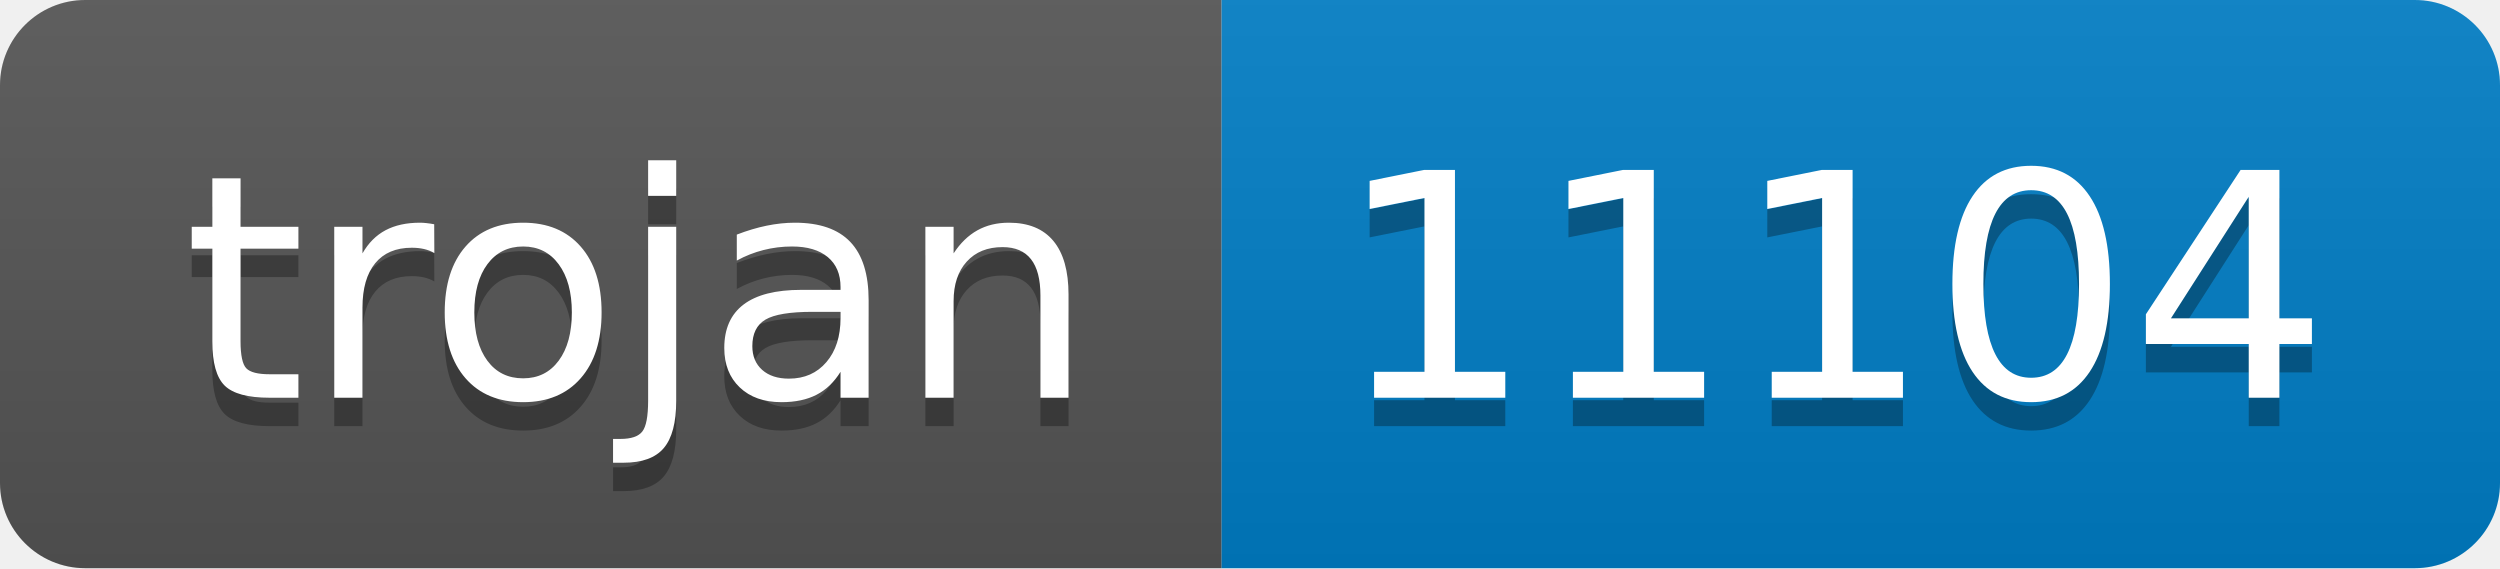
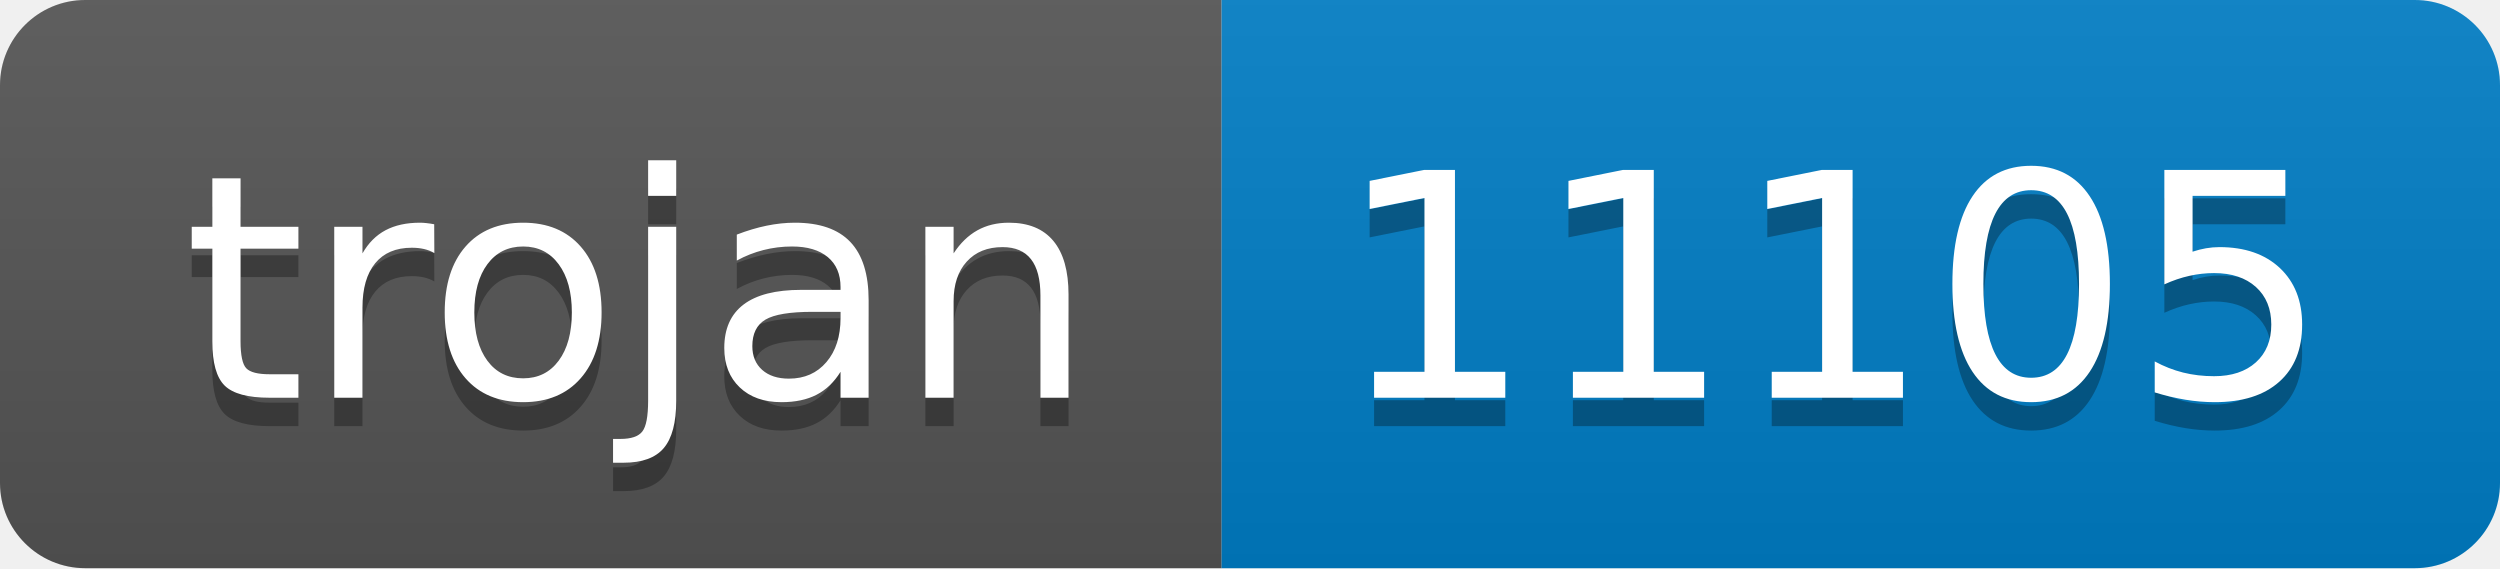
- <svg xmlns="http://www.w3.org/2000/svg" width="88" height="20" role="img" aria-label="trojan: 11104">
+ <svg xmlns="http://www.w3.org/2000/svg" width="88" height="20" role="img" aria-label="trojan: 11105">
  <linearGradient id="s" x2="0" y2="100%">
    <stop offset="0" stop-color="#bbb" stop-opacity=".1" />
    <stop offset="1" stop-opacity=".1" />
  </linearGradient>
  <clipPath id="r">
    <rect width="88" height="20" rx="3" fill="#fff" />
  </clipPath>
  <g clip-path="url(#r)">
    <rect width="43" height="20" fill="#555" />
    <rect x="43" width="45" height="20" fill="#007ec6" />
    <rect width="88" height="20" fill="url(#s)" />
  </g>
  <g fill="#fff" text-anchor="middle" font-family="Verdana,Geneva,DejaVu Sans,sans-serif" text-rendering="geometricPrecision" font-size="110">
    <text aria-hidden="true" x="225" y="150" fill="#010101" fill-opacity=".3" transform="scale(.1)" textLength="330">trojan</text>
    <text x="225" y="140" transform="scale(.1)" fill="#fff" textLength="330">trojan</text>
-     <text aria-hidden="true" x="645" y="150" fill="#010101" fill-opacity=".3" transform="scale(.1)" textLength="350">11104</text>
-     <text x="645" y="140" transform="scale(.1)" fill="#fff" textLength="350">11104</text>
+     <text aria-hidden="true" x="645" y="150" fill="#010101" fill-opacity=".3" transform="scale(.1)" textLength="350">11105</text>
+     <text x="645" y="140" transform="scale(.1)" fill="#fff" textLength="350">11105</text>
  </g>
</svg>
